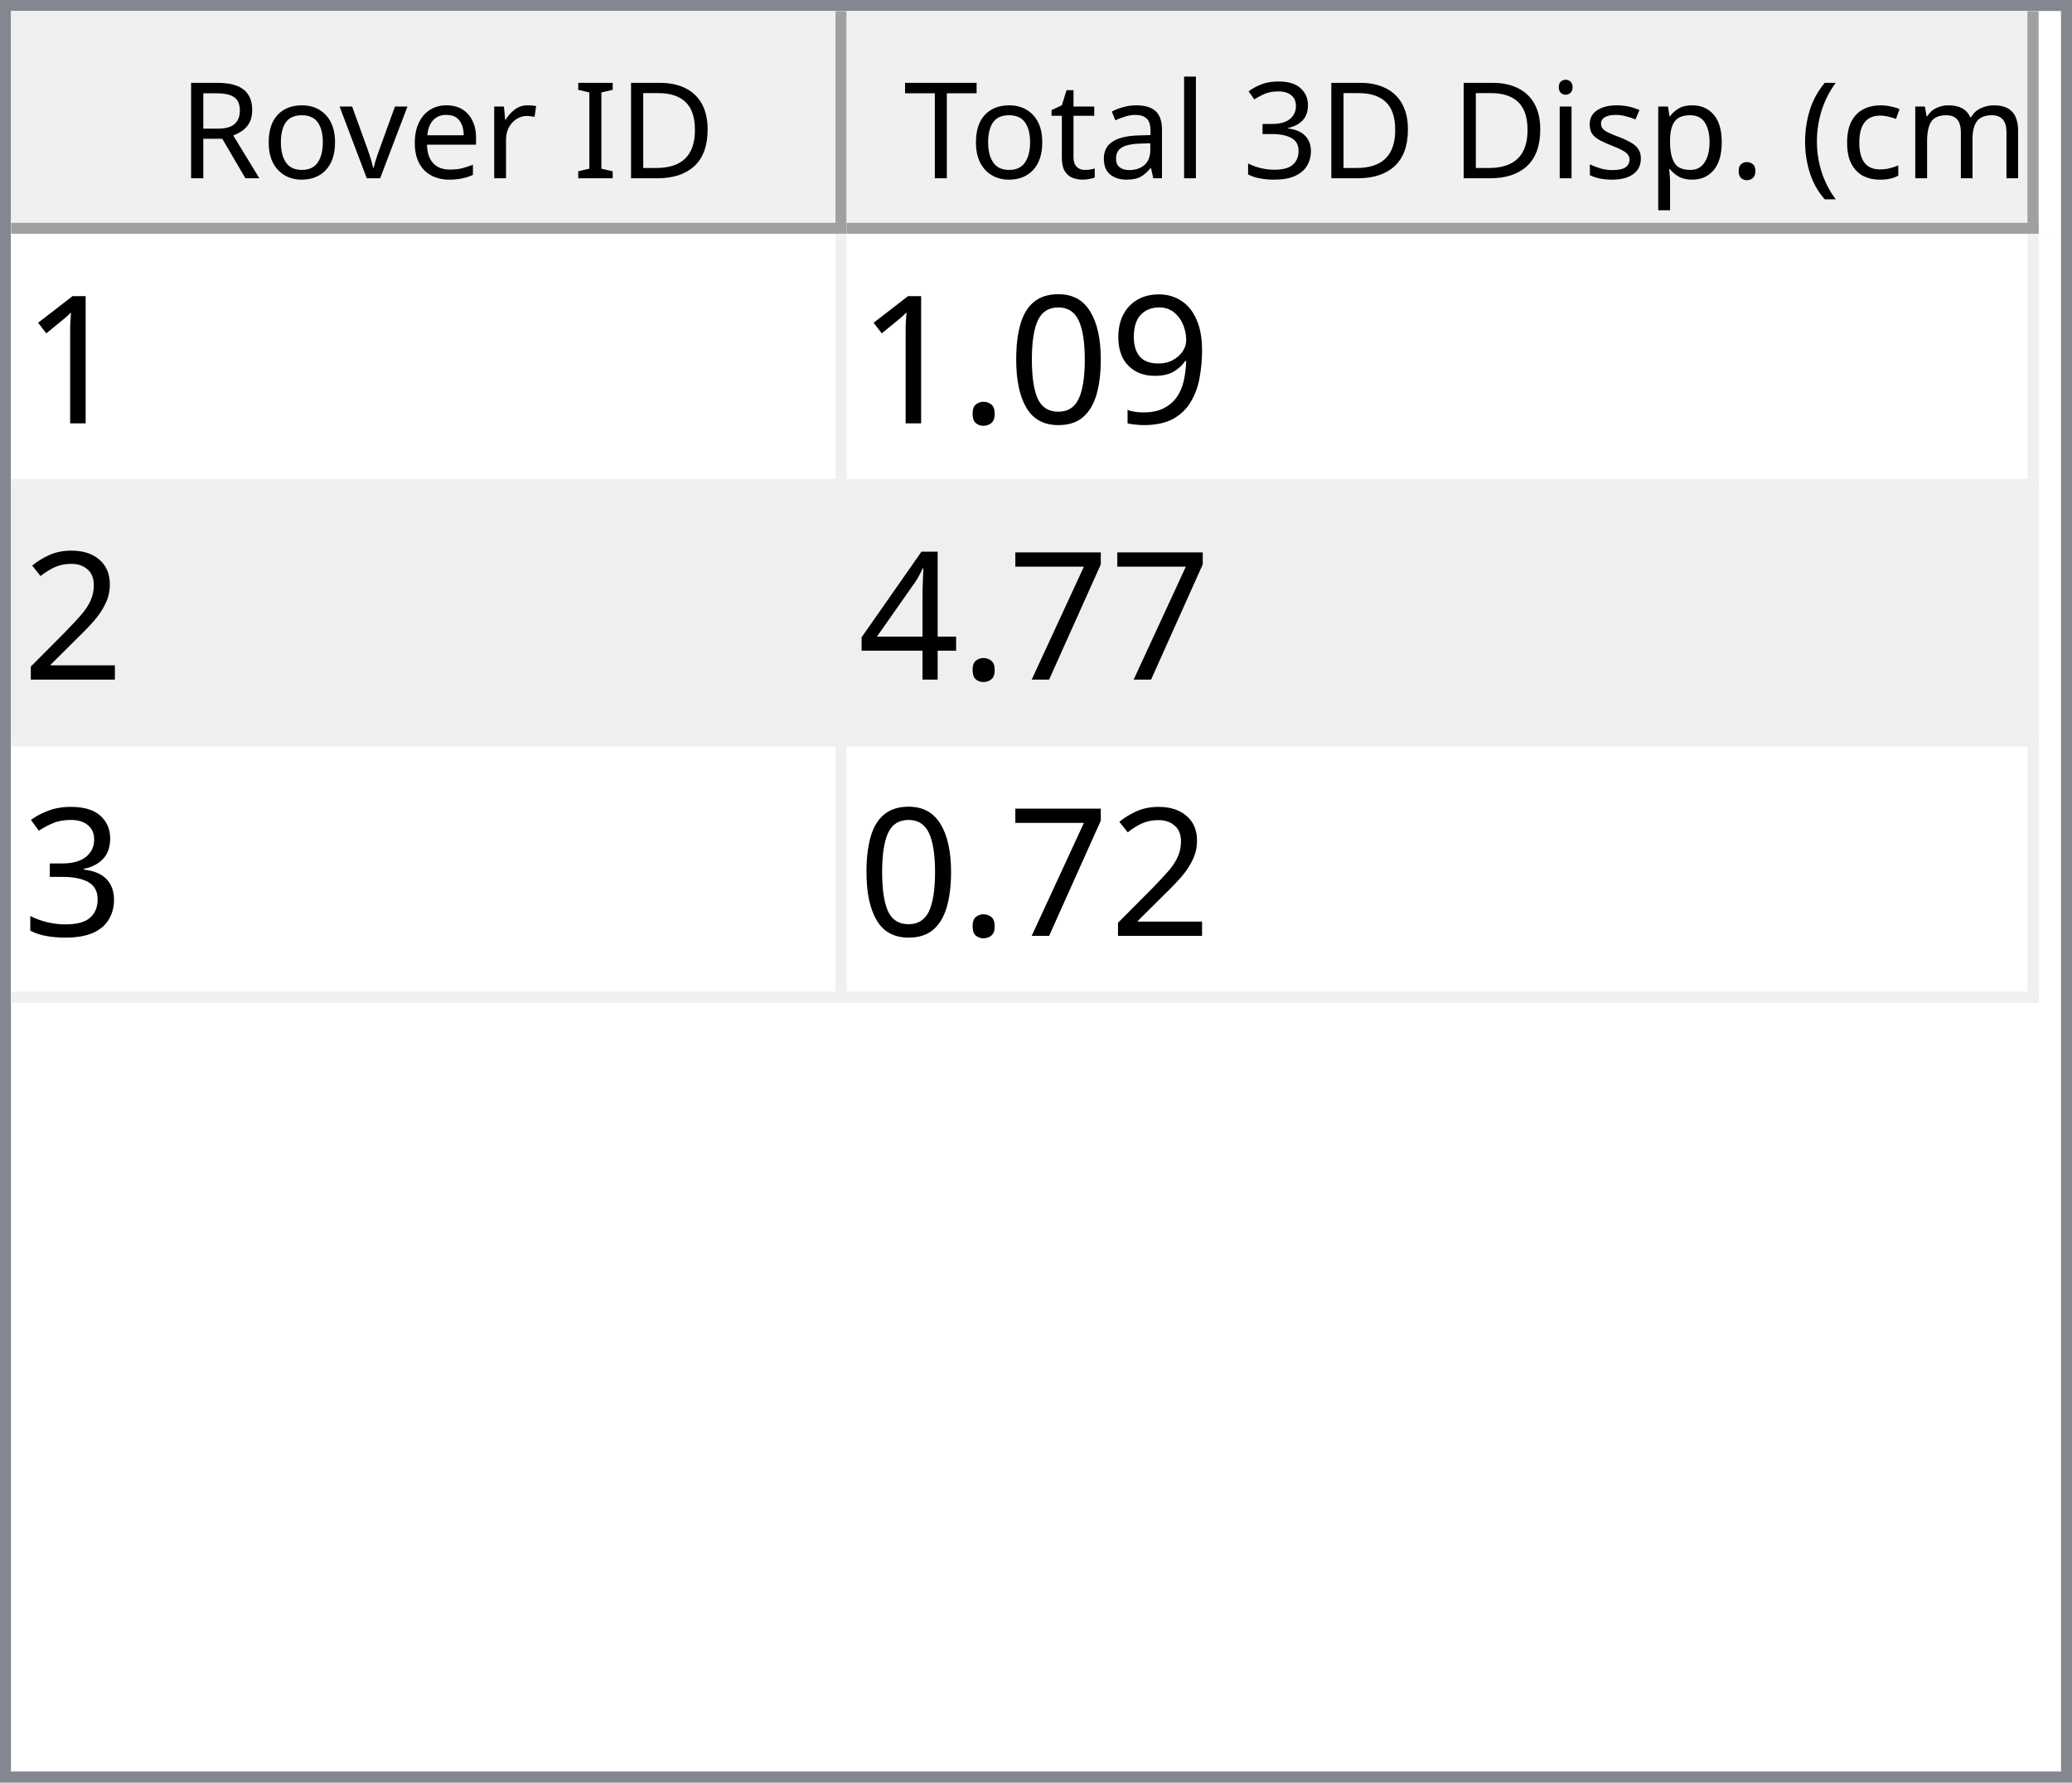
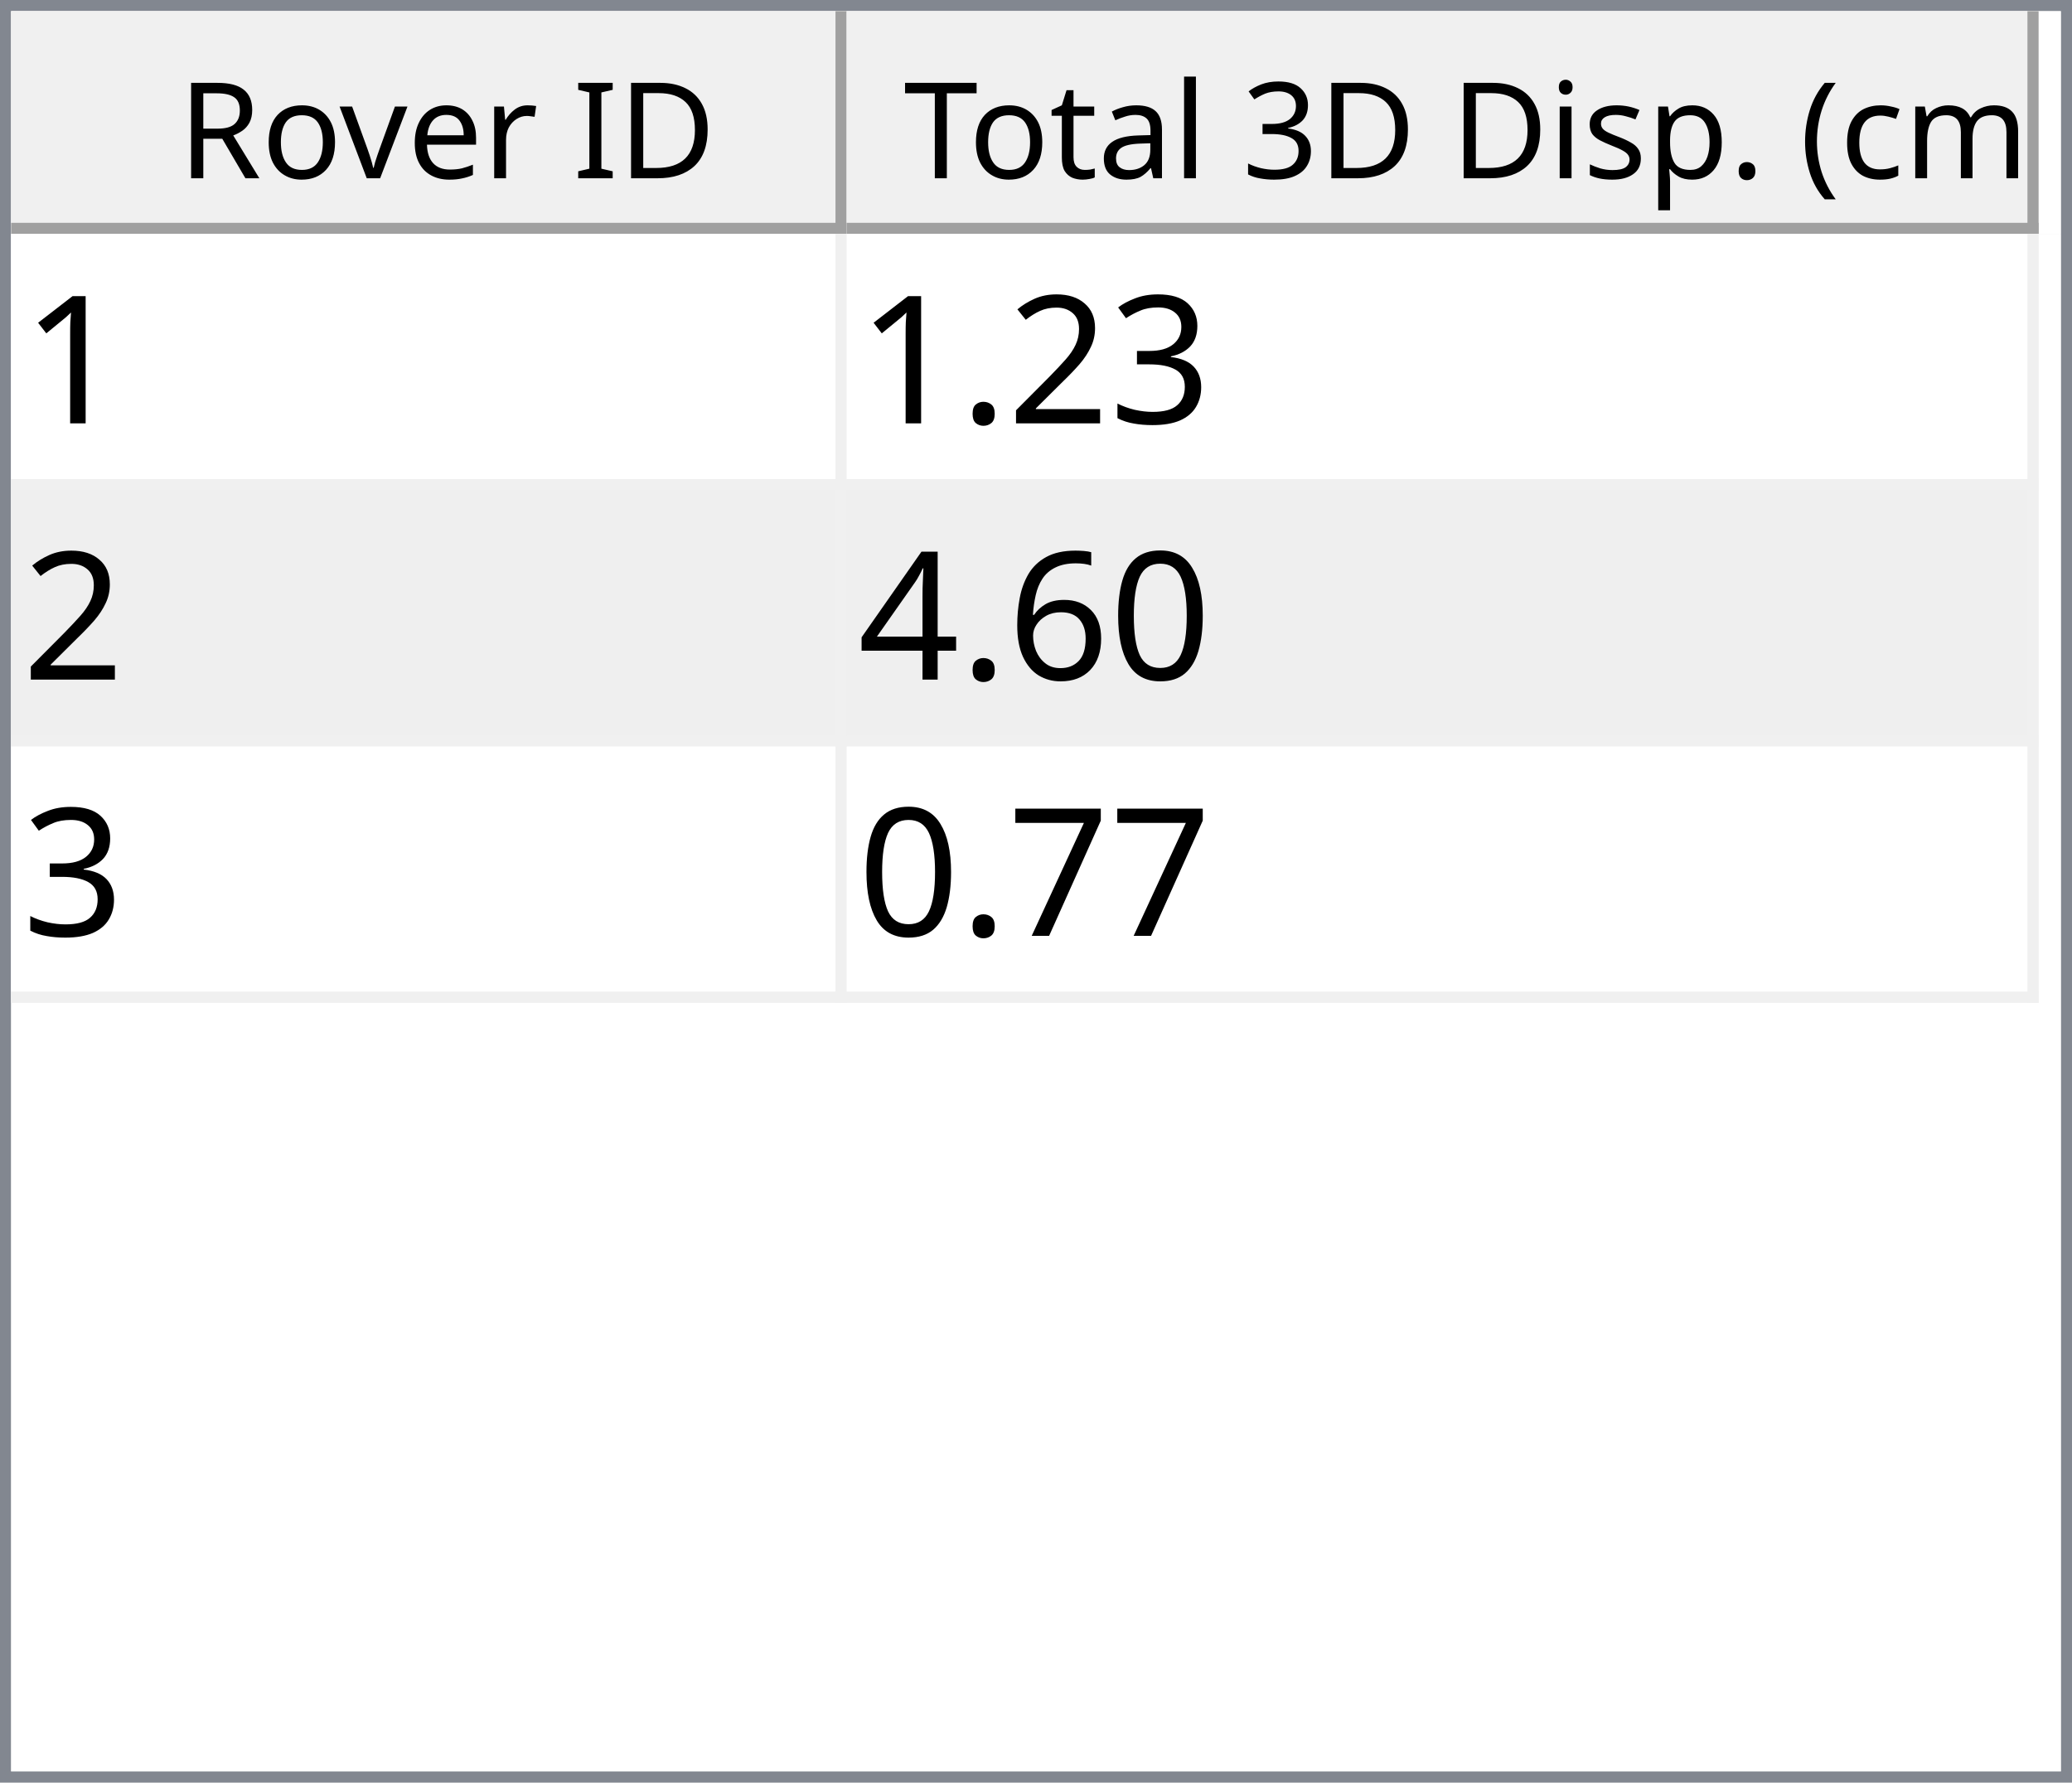
<svg xmlns="http://www.w3.org/2000/svg" style="fill-opacity:1; color-rendering:auto; color-interpolation:auto; text-rendering:auto; stroke:black; stroke-linecap:square; stroke-miterlimit:10; shape-rendering:auto; stroke-opacity:1; fill:black; stroke-dasharray:none; font-weight:normal; stroke-width:1; font-family:'Dialog'; font-style:normal; stroke-linejoin:miter; font-size:12px; stroke-dashoffset:0; image-rendering:auto;" width="186" height="160">
  <defs id="genericDefs" />
  <g>
    <defs id="defs1">
      <clipPath clipPathUnits="userSpaceOnUse" id="clipPath1">
        <path d="M0 0 L186 0 L186 160 L0 160 L0 0 Z" />
      </clipPath>
      <clipPath clipPathUnits="userSpaceOnUse" id="clipPath2">
        <path d="M0 0 L0 160 L186 160 L186 0 Z" />
      </clipPath>
      <clipPath clipPathUnits="userSpaceOnUse" id="clipPath3">
        <path d="M0 0 L0 20 L184 20 L184 0 Z" />
      </clipPath>
      <clipPath clipPathUnits="userSpaceOnUse" id="clipPath4">
        <path d="M0 0 L0 20 L75 20 L75 0 Z" />
      </clipPath>
      <clipPath clipPathUnits="userSpaceOnUse" id="clipPath5">
        <path d="M1 1 L1 19 L74 19 L74 1 Z" />
      </clipPath>
      <clipPath clipPathUnits="userSpaceOnUse" id="clipPath6">
        <path d="M0 0 L0 18 L73 18 L73 0 Z" />
      </clipPath>
      <clipPath clipPathUnits="userSpaceOnUse" id="clipPath7">
        <path d="M-0.5 -0.5 L-0.5 19.5 L74.5 19.5 L74.5 -0.5 Z" />
      </clipPath>
      <clipPath clipPathUnits="userSpaceOnUse" id="clipPath8">
        <path d="M0 0 L0 20 L107 20 L107 0 Z" />
      </clipPath>
      <clipPath clipPathUnits="userSpaceOnUse" id="clipPath9">
        <path d="M1 1 L1 19 L106 19 L106 1 Z" />
      </clipPath>
      <clipPath clipPathUnits="userSpaceOnUse" id="clipPath10">
        <path d="M0 0 L0 18 L105 18 L105 0 Z" />
      </clipPath>
      <clipPath clipPathUnits="userSpaceOnUse" id="clipPath11">
        <path d="M-0.5 -0.5 L-0.5 19.5 L106.5 19.5 L106.5 -0.5 Z" />
      </clipPath>
      <clipPath clipPathUnits="userSpaceOnUse" id="clipPath12">
        <path d="M0 0 L0 138 L184 138 L184 0 Z" />
      </clipPath>
      <clipPath clipPathUnits="userSpaceOnUse" id="clipPath13">
        <path d="M0 0 L0 69 L182 69 L182 0 Z" />
      </clipPath>
      <clipPath clipPathUnits="userSpaceOnUse" id="clipPath14">
        <path d="M-0.5 -0.5 L-0.5 68.5 L181.5 68.5 L181.5 -0.5 Z" />
      </clipPath>
      <clipPath clipPathUnits="userSpaceOnUse" id="clipPath15">
        <path d="M0 0 L0 22 L74 22 L74 0 Z" />
      </clipPath>
      <clipPath clipPathUnits="userSpaceOnUse" id="clipPath16">
        <path d="M0 0 L0 22 L106 22 L106 0 Z" />
      </clipPath>
      <font horiz-adv-x="64.551" id="font1">
        <font-face ascent="107.91" descent="25.098" units-per-em="100" style="font-style:normal; font-family:Segoe UI; font-weight:normal;" />
        <missing-glyph horiz-adv-x="64.551" d="M8.109 0 L8.109 68.266 L56.453 68.266 L56.453 0 L8.109 0 ZM15.328 7.234 L49.219 7.234 L49.219 61.031 L15.328 61.031 L15.328 7.234 Z" />
        <glyph unicode="D" horiz-adv-x="70.117" d="M9.188 0 L9.188 70.016 L28.516 70.016 Q65.531 70.016 65.531 35.891 Q65.531 19.672 55.25 9.836 Q44.969 0 27.734 0 L9.188 0 ZM17.391 62.594 L17.391 7.422 L27.828 7.422 Q41.609 7.422 49.273 14.797 Q56.938 22.172 56.938 35.688 Q56.938 62.594 28.328 62.594 L17.391 62.594 Z" />
        <glyph unicode="I" horiz-adv-x="26.611" d="M17.391 0 L9.188 0 L9.188 70.016 L17.391 70.016 L17.391 0 Z" />
        <glyph unicode=" " horiz-adv-x="27.393" d="" />
        <glyph unicode="r" horiz-adv-x="34.766" d="M34.188 41.891 Q32.078 43.5 28.125 43.5 Q23 43.5 19.555 38.672 Q16.109 33.844 16.109 25.484 L16.109 0 L8.109 0 L8.109 50 L16.109 50 L16.109 39.703 L16.312 39.703 Q18.016 44.969 21.531 47.922 Q25.047 50.875 29.391 50.875 Q32.516 50.875 34.188 50.203 L34.188 41.891 Z" />
        <glyph unicode="e" horiz-adv-x="52.295" d="M48.297 23 L12.984 23 Q13.188 14.656 17.484 10.109 Q21.781 5.562 29.297 5.562 Q37.75 5.562 44.828 11.141 L44.828 3.609 Q38.234 -1.172 27.391 -1.172 Q16.797 -1.172 10.742 5.641 Q4.688 12.453 4.688 24.812 Q4.688 36.469 11.305 43.82 Q17.922 51.172 27.734 51.172 Q37.547 51.172 42.922 44.828 Q48.297 38.484 48.297 27.203 L48.297 23 ZM40.094 29.781 Q40.047 36.719 36.75 40.578 Q33.453 44.438 27.594 44.438 Q21.922 44.438 17.969 40.383 Q14.016 36.328 13.094 29.781 L40.094 29.781 Z" />
        <glyph unicode="v" horiz-adv-x="47.9" d="M47.406 50 L27.484 0 L19.625 0 L0.688 50 L9.469 50 L22.172 13.672 Q23.578 9.672 23.922 6.688 L24.125 6.688 Q24.609 10.453 25.688 13.484 L38.969 50 L47.406 50 Z" />
        <glyph unicode="o" horiz-adv-x="58.594" d="M29 -1.172 Q17.922 -1.172 11.305 5.836 Q4.688 12.844 4.688 24.422 Q4.688 37.016 11.57 44.094 Q18.453 51.172 30.172 51.172 Q41.359 51.172 47.633 44.289 Q53.906 37.406 53.906 25.203 Q53.906 13.234 47.141 6.031 Q40.375 -1.172 29 -1.172 ZM29.594 44.438 Q21.875 44.438 17.383 39.188 Q12.891 33.938 12.891 24.703 Q12.891 15.828 17.43 10.695 Q21.969 5.562 29.594 5.562 Q37.359 5.562 41.531 10.594 Q45.703 15.625 45.703 24.906 Q45.703 34.281 41.531 39.359 Q37.359 44.438 29.594 44.438 Z" />
        <glyph unicode="R" horiz-adv-x="59.814" d="M59.375 0 L49.609 0 L37.891 19.625 Q36.281 22.359 34.766 24.289 Q33.25 26.219 31.664 27.438 Q30.078 28.656 28.25 29.219 Q26.422 29.781 24.125 29.781 L17.391 29.781 L17.391 0 L9.188 0 L9.188 70.016 L30.078 70.016 Q34.672 70.016 38.555 68.867 Q42.438 67.719 45.289 65.375 Q48.141 63.031 49.758 59.547 Q51.375 56.062 51.375 51.375 Q51.375 47.703 50.273 44.656 Q49.172 41.609 47.148 39.211 Q45.125 36.812 42.266 35.133 Q39.406 33.453 35.844 32.516 L35.844 32.328 Q37.594 31.547 38.891 30.547 Q40.188 29.547 41.359 28.18 Q42.531 26.812 43.68 25.078 Q44.828 23.344 46.234 21.047 L59.375 0 ZM17.391 62.594 L17.391 37.203 L28.516 37.203 Q31.594 37.203 34.203 38.133 Q36.812 39.062 38.719 40.797 Q40.625 42.531 41.703 45.047 Q42.781 47.562 42.781 50.688 Q42.781 56.297 39.141 59.445 Q35.5 62.594 28.609 62.594 L17.391 62.594 Z" />
        <glyph unicode=")" horiz-adv-x="30.176" d="M8.297 -15.922 L1.172 -15.922 Q16.406 2.344 16.406 26.812 Q16.406 51.469 1.078 70.016 L8.297 70.016 Q23.531 52.156 23.531 26.703 Q23.531 1.375 8.297 -15.922 Z" />
        <glyph unicode="m" horiz-adv-x="86.133" d="M79.109 0 L71.094 0 L71.094 28.719 Q71.094 37.016 68.531 40.727 Q65.969 44.438 59.906 44.438 Q54.781 44.438 51.195 39.75 Q47.609 35.062 47.609 28.516 L47.609 0 L39.594 0 L39.594 29.688 Q39.594 44.438 28.219 44.438 Q22.953 44.438 19.531 40.016 Q16.109 35.594 16.109 28.516 L16.109 0 L8.109 0 L8.109 50 L16.109 50 L16.109 42.094 L16.312 42.094 Q21.625 51.172 31.844 51.172 Q36.969 51.172 40.773 48.312 Q44.578 45.453 46 40.828 Q51.562 51.172 62.594 51.172 Q79.109 51.172 79.109 30.812 L79.109 0 Z" />
        <glyph unicode="c" horiz-adv-x="46.191" d="M42.188 2.297 Q36.422 -1.172 28.516 -1.172 Q17.828 -1.172 11.258 5.789 Q4.688 12.75 4.688 23.828 Q4.688 36.188 11.766 43.68 Q18.844 51.172 30.672 51.172 Q37.25 51.172 42.281 48.734 L42.281 40.531 Q36.719 44.438 30.375 44.438 Q22.703 44.438 17.797 38.945 Q12.891 33.453 12.891 24.516 Q12.891 15.719 17.508 10.641 Q22.125 5.562 29.891 5.562 Q36.422 5.562 42.188 9.906 L42.188 2.297 Z" />
        <glyph unicode="(" horiz-adv-x="30.176" d="M29.109 -15.922 L21.969 -15.922 Q6.844 1.375 6.844 26.703 Q6.844 52.156 21.969 70.016 L29.203 70.016 Q13.875 51.469 13.875 26.812 Q13.875 2.344 29.109 -15.922 Z" />
        <glyph unicode="." horiz-adv-x="21.68" d="M10.891 -1.078 Q8.641 -1.078 7.055 0.539 Q5.469 2.156 5.469 4.391 Q5.469 6.641 7.055 8.273 Q8.641 9.906 10.891 9.906 Q13.188 9.906 14.797 8.273 Q16.406 6.641 16.406 4.391 Q16.406 2.156 14.797 0.539 Q13.188 -1.078 10.891 -1.078 Z" />
        <glyph unicode="p" horiz-adv-x="58.789" d="M16.312 7.234 L16.109 7.234 L16.109 -23 L8.109 -23 L8.109 50 L16.109 50 L16.109 41.219 L16.312 41.219 Q22.219 51.172 33.594 51.172 Q43.266 51.172 48.688 44.461 Q54.109 37.75 54.109 26.469 Q54.109 13.922 48 6.375 Q41.891 -1.172 31.297 -1.172 Q21.578 -1.172 16.312 7.234 ZM16.109 27.391 L16.109 20.406 Q16.109 14.203 20.141 9.883 Q24.172 5.562 30.375 5.562 Q37.641 5.562 41.773 11.133 Q45.906 16.703 45.906 26.609 Q45.906 34.969 42.047 39.703 Q38.188 44.438 31.594 44.438 Q24.609 44.438 20.359 39.578 Q16.109 34.719 16.109 27.391 Z" />
        <glyph unicode="s" horiz-adv-x="42.432" d="M5.078 1.812 L5.078 10.406 Q11.625 5.562 19.484 5.562 Q30.031 5.562 30.031 12.594 Q30.031 14.594 29.125 15.992 Q28.219 17.391 26.68 18.461 Q25.141 19.531 23.07 20.383 Q21 21.234 18.609 22.172 Q15.281 23.484 12.766 24.828 Q10.25 26.172 8.57 27.859 Q6.891 29.547 6.031 31.695 Q5.172 33.844 5.172 36.719 Q5.172 40.234 6.789 42.945 Q8.406 45.656 11.086 47.484 Q13.766 49.312 17.211 50.242 Q20.656 51.172 24.312 51.172 Q30.812 51.172 35.938 48.922 L35.938 40.828 Q30.422 44.438 23.25 44.438 Q21 44.438 19.195 43.922 Q17.391 43.406 16.094 42.477 Q14.797 41.547 14.086 40.258 Q13.375 38.969 13.375 37.406 Q13.375 35.453 14.086 34.133 Q14.797 32.812 16.164 31.789 Q17.531 30.766 19.484 29.938 Q21.438 29.109 23.922 28.125 Q27.25 26.859 29.883 25.516 Q32.516 24.172 34.375 22.484 Q36.234 20.797 37.234 18.602 Q38.234 16.406 38.234 13.375 Q38.234 9.672 36.602 6.938 Q34.969 4.203 32.234 2.398 Q29.5 0.594 25.93 -0.289 Q22.359 -1.172 18.453 -1.172 Q10.75 -1.172 5.078 1.812 Z" />
        <glyph unicode="i" horiz-adv-x="24.219" d="M12.203 62.703 Q10.062 62.703 8.547 64.164 Q7.031 65.625 7.031 67.875 Q7.031 70.125 8.547 71.609 Q10.062 73.094 12.203 73.094 Q14.406 73.094 15.945 71.609 Q17.484 70.125 17.484 67.875 Q17.484 65.719 15.945 64.211 Q14.406 62.703 12.203 62.703 ZM16.109 0 L8.109 0 L8.109 50 L16.109 50 L16.109 0 Z" />
        <glyph unicode="3" horiz-adv-x="53.906" d="M46.531 19.828 Q46.531 15.094 44.75 11.211 Q42.969 7.328 39.719 4.57 Q36.469 1.812 31.93 0.297 Q27.391 -1.219 21.922 -1.219 Q11.922 -1.219 6 2.594 L6 11.188 Q13.094 5.609 22.219 5.609 Q25.875 5.609 28.828 6.539 Q31.781 7.469 33.906 9.227 Q36.031 10.984 37.18 13.477 Q38.328 15.969 38.328 19.094 Q38.328 32.812 18.797 32.812 L12.984 32.812 L12.984 39.594 L18.5 39.594 Q35.797 39.594 35.797 52.484 Q35.797 64.406 22.609 64.406 Q15.188 64.406 8.688 59.422 L8.688 67.188 Q15.375 71.188 24.609 71.188 Q29 71.188 32.57 69.969 Q36.141 68.75 38.68 66.555 Q41.219 64.359 42.609 61.281 Q44 58.203 44 54.5 Q44 40.672 30.031 36.719 L30.031 36.531 Q33.594 36.141 36.625 34.797 Q39.656 33.453 41.852 31.305 Q44.047 29.156 45.289 26.25 Q46.531 23.344 46.531 19.828 Z" />
        <glyph unicode="l" horiz-adv-x="24.219" d="M16.109 0 L8.109 0 L8.109 74.031 L16.109 74.031 L16.109 0 Z" />
        <glyph unicode="a" horiz-adv-x="50.879" d="M43.891 0 L35.891 0 L35.891 7.812 L35.688 7.812 Q30.469 -1.172 20.312 -1.172 Q12.844 -1.172 8.617 2.781 Q4.391 6.734 4.391 13.281 Q4.391 27.297 20.906 29.594 L35.891 31.688 Q35.891 44.438 25.594 44.438 Q16.547 44.438 9.281 38.281 L9.281 46.484 Q16.656 51.172 26.266 51.172 Q43.891 51.172 43.891 32.516 L43.891 0 ZM35.891 25.297 L23.828 23.641 Q18.266 22.859 15.43 20.875 Q12.594 18.891 12.594 13.875 Q12.594 10.203 15.211 7.883 Q17.828 5.562 22.172 5.562 Q28.125 5.562 32.008 9.742 Q35.891 13.922 35.891 20.312 L35.891 25.297 Z" />
        <glyph unicode="t" horiz-adv-x="33.887" d="M31.297 0.484 Q28.469 -1.078 23.828 -1.078 Q10.688 -1.078 10.688 13.578 L10.688 43.172 L2.094 43.172 L2.094 50 L10.688 50 L10.688 62.203 L18.703 64.797 L18.703 50 L31.297 50 L31.297 43.172 L18.703 43.172 L18.703 14.984 Q18.703 9.969 20.414 7.82 Q22.125 5.672 26.078 5.672 Q29.109 5.672 31.297 7.328 L31.297 0.484 Z" />
        <glyph unicode="T" horiz-adv-x="52.393" d="M50.594 62.594 L30.375 62.594 L30.375 0 L22.172 0 L22.172 62.594 L2 62.594 L2 70.016 L50.594 70.016 L50.594 62.594 Z" />
      </font>
      <font horiz-adv-x="75.0" id="font2">
        <font-face ascent="100.537" descent="21.973" units-per-em="100" style="font-style:normal; font-family:sans-serif; font-weight:normal;" />
        <missing-glyph horiz-adv-x="75.0" d="M12.5 0 L12.5 62.5 L62.5 62.5 L62.5 0 L12.5 0 ZM14.062 1.562 L60.938 1.562 L60.938 60.938 L14.062 60.938 L14.062 1.562 Z" />
        <glyph unicode="1" horiz-adv-x="55.615" d="M37.25 0 L28.469 0 L28.469 56 Q25.297 52.984 20.141 49.953 Q14.984 46.922 10.891 45.406 L10.891 53.906 Q18.266 57.375 23.781 62.305 Q29.297 67.234 31.594 71.875 L37.25 71.875 L37.25 0 Z" />
-         <glyph unicode="9" horiz-adv-x="55.615" d="M5.469 16.547 L13.922 17.328 Q14.984 11.375 18.016 8.688 Q21.047 6 25.781 6 Q29.828 6 32.883 7.859 Q35.938 9.719 37.891 12.82 Q39.844 15.922 41.164 21.195 Q42.484 26.469 42.484 31.938 Q42.484 32.516 42.438 33.688 Q39.797 29.5 35.234 26.883 Q30.672 24.266 25.344 24.266 Q16.453 24.266 10.305 30.711 Q4.156 37.156 4.156 47.703 Q4.156 58.594 10.578 65.234 Q17 71.875 26.656 71.875 Q33.641 71.875 39.43 68.117 Q45.219 64.359 48.219 57.398 Q51.219 50.438 51.219 37.25 Q51.219 23.531 48.242 15.406 Q45.266 7.281 39.383 3.031 Q33.5 -1.219 25.594 -1.219 Q17.188 -1.219 11.867 3.445 Q6.547 8.109 5.469 16.547 ZM41.453 48.141 Q41.453 55.719 37.43 60.156 Q33.406 64.594 27.734 64.594 Q21.875 64.594 17.531 59.812 Q13.188 55.031 13.188 47.406 Q13.188 40.578 17.312 36.305 Q21.438 32.031 27.484 32.031 Q33.594 32.031 37.523 36.305 Q41.453 40.578 41.453 48.141 Z" />
+         <glyph unicode="3" horiz-adv-x="55.615" d="M4.203 18.891 L12.984 20.062 Q14.5 12.594 18.141 9.297 Q21.781 6 27 6 Q33.203 6 37.477 10.297 Q41.75 14.594 41.75 20.953 Q41.75 27 37.797 30.93 Q33.844 34.859 27.734 34.859 Q25.25 34.859 21.531 33.891 L22.516 41.609 Q23.391 41.5 23.922 41.5 Q29.547 41.5 34.039 44.43 Q38.531 47.359 38.531 53.469 Q38.531 58.297 35.258 61.477 Q31.984 64.656 26.812 64.656 Q21.688 64.656 18.266 61.43 Q14.844 58.203 13.875 51.766 L5.078 53.328 Q6.688 62.156 12.398 67.016 Q18.109 71.875 26.609 71.875 Q32.469 71.875 37.398 69.359 Q42.328 66.844 44.945 62.5 Q47.562 58.156 47.562 53.266 Q47.562 48.641 45.07 44.828 Q42.578 41.016 37.703 38.766 Q44.047 37.312 47.562 32.695 Q51.078 28.078 51.078 21.141 Q51.078 11.766 44.242 5.25 Q37.406 -1.266 26.953 -1.266 Q17.531 -1.266 11.305 4.352 Q5.078 9.969 4.203 18.891 Z" />
+         <glyph unicode="2" horiz-adv-x="55.615" d="M50.344 8.453 L50.344 0 L3.031 0 Q2.938 3.172 4.047 6.109 Q5.859 10.938 9.836 15.625 Q13.812 20.312 21.344 26.469 Q33.016 36.031 37.117 41.625 Q41.219 47.219 41.219 52.203 Q41.219 57.422 37.477 61.008 Q33.734 64.594 27.734 64.594 Q21.391 64.594 17.578 60.789 Q13.766 56.984 13.719 50.25 L4.688 51.172 Q5.609 61.281 11.664 66.578 Q17.719 71.875 27.938 71.875 Q38.234 71.875 44.242 66.164 Q50.25 60.453 50.25 52 Q50.25 47.703 48.492 43.555 Q46.734 39.406 42.656 34.812 Q38.578 30.219 29.109 22.219 Q21.188 15.578 18.945 13.211 Q16.703 10.844 15.234 8.453 L50.344 8.453 Z" />
+         <glyph unicode="." horiz-adv-x="27.783" d="M9.078 0 L9.078 10.016 L19.094 10.016 L19.094 0 L9.078 0 Z" />
        <glyph unicode="0" horiz-adv-x="55.615" d="M4.156 35.297 Q4.156 48 6.766 55.742 Q9.375 63.484 14.523 67.68 Q19.672 71.875 27.484 71.875 Q33.25 71.875 37.594 69.555 Q41.938 67.234 44.773 62.867 Q47.609 58.5 49.219 52.227 Q50.828 45.953 50.828 35.297 Q50.828 22.703 48.242 14.969 Q45.656 7.234 40.508 3.008 Q35.359 -1.219 27.484 -1.219 Q17.141 -1.219 11.234 6.203 Q4.156 15.141 4.156 35.297 ZM13.188 35.297 Q13.188 17.672 17.312 11.836 Q21.438 6 27.484 6 Q33.547 6 37.672 11.859 Q41.797 17.719 41.797 35.297 Q41.797 52.984 37.672 58.789 Q33.547 64.594 27.391 64.594 Q21.344 64.594 17.719 59.469 Q13.188 52.938 13.188 35.297 Z" />
-         <glyph unicode="." horiz-adv-x="27.783" d="M9.078 0 L9.078 10.016 L19.094 10.016 L19.094 0 L9.078 0 Z" />
-         <glyph unicode="2" horiz-adv-x="55.615" d="M50.344 8.453 L50.344 0 L3.031 0 Q2.938 3.172 4.047 6.109 Q5.859 10.938 9.836 15.625 Q13.812 20.312 21.344 26.469 Q33.016 36.031 37.117 41.625 Q41.219 47.219 41.219 52.203 Q41.219 57.422 37.477 61.008 Q33.734 64.594 27.734 64.594 Q21.391 64.594 17.578 60.789 Q13.766 56.984 13.719 50.25 L4.688 51.172 Q5.609 61.281 11.664 66.578 Q17.719 71.875 27.938 71.875 Q38.234 71.875 44.242 66.164 Q50.25 60.453 50.25 52 Q50.25 47.703 48.492 43.555 Q46.734 39.406 42.656 34.812 Q38.578 30.219 29.109 22.219 Q21.188 15.578 18.945 13.211 Q16.703 10.844 15.234 8.453 L50.344 8.453 Z" />
+         <glyph unicode="6" horiz-adv-x="55.615" d="M49.75 54.047 L41.016 53.375 Q39.844 58.547 37.703 60.891 Q34.125 64.656 28.906 64.656 Q24.703 64.656 21.531 62.312 Q17.391 59.281 14.992 53.469 Q12.594 47.656 12.5 36.922 Q15.672 41.75 20.266 44.094 Q24.859 46.438 29.891 46.438 Q38.672 46.438 44.852 39.969 Q51.031 33.5 51.031 23.25 Q51.031 16.5 48.125 10.719 Q45.219 4.938 40.141 1.859 Q35.062 -1.219 28.609 -1.219 Q17.625 -1.219 10.695 6.859 Q3.766 14.938 3.766 33.5 Q3.766 54.25 11.422 63.672 Q18.109 71.875 29.438 71.875 Q37.891 71.875 43.289 67.141 Q48.688 62.406 49.75 54.047 ZM13.875 23.188 Q13.875 18.656 15.797 14.508 Q17.719 10.359 21.188 8.18 Q24.656 6 28.469 6 Q34.031 6 38.039 10.492 Q42.047 14.984 42.047 22.703 Q42.047 30.125 38.086 34.398 Q34.125 38.672 28.125 38.672 Q22.172 38.672 18.023 34.398 Q13.875 30.125 13.875 23.188 Z" />
+         <glyph unicode="4" horiz-adv-x="55.615" d="M32.328 0 L32.328 17.141 L1.266 17.141 L1.266 25.203 L33.938 71.578 L41.109 71.578 L41.109 25.203 L50.781 25.203 L50.781 17.141 L41.109 17.141 L41.109 0 L32.328 0 ZM32.328 25.203 L32.328 57.469 L9.906 25.203 L32.328 25.203 Z" />
        <glyph unicode="7" horiz-adv-x="55.615" d="M4.734 62.203 L4.734 70.656 L51.078 70.656 L51.078 63.812 Q44.234 56.547 37.523 44.484 Q30.812 32.422 27.156 19.672 Q24.516 10.688 23.781 0 L14.75 0 Q14.891 8.453 18.062 20.414 Q21.234 32.375 27.172 43.484 Q33.109 54.594 39.797 62.203 L4.734 62.203 Z" />
-         <glyph unicode="4" horiz-adv-x="55.615" d="M32.328 0 L32.328 17.141 L1.266 17.141 L1.266 25.203 L33.938 71.578 L41.109 71.578 L41.109 25.203 L50.781 25.203 L50.781 17.141 L41.109 17.141 L41.109 0 L32.328 0 ZM32.328 25.203 L32.328 57.469 L9.906 25.203 L32.328 25.203 Z" />
-         <glyph unicode="3" horiz-adv-x="55.615" d="M4.203 18.891 L12.984 20.062 Q14.5 12.594 18.141 9.297 Q21.781 6 27 6 Q33.203 6 37.477 10.297 Q41.75 14.594 41.75 20.953 Q41.75 27 37.797 30.93 Q33.844 34.859 27.734 34.859 Q25.25 34.859 21.531 33.891 L22.516 41.609 Q23.391 41.5 23.922 41.5 Q29.547 41.5 34.039 44.43 Q38.531 47.359 38.531 53.469 Q38.531 58.297 35.258 61.477 Q31.984 64.656 26.812 64.656 Q21.688 64.656 18.266 61.43 Q14.844 58.203 13.875 51.766 L5.078 53.328 Q6.688 62.156 12.398 67.016 Q18.109 71.875 26.609 71.875 Q32.469 71.875 37.398 69.359 Q42.328 66.844 44.945 62.5 Q47.562 58.156 47.562 53.266 Q47.562 48.641 45.07 44.828 Q42.578 41.016 37.703 38.766 Q44.047 37.312 47.562 32.695 Q51.078 28.078 51.078 21.141 Q51.078 11.766 44.242 5.25 Q37.406 -1.266 26.953 -1.266 Q17.531 -1.266 11.305 4.352 Q5.078 9.969 4.203 18.891 Z" />
      </font>
    </defs>
    <g style="fill:white; stroke:white;">
      <rect x="0" y="0" width="186" style="clip-path:url(#clipPath1); stroke:none;" height="160" />
    </g>
    <g style="fill:white; text-rendering:optimizeSpeed; color-rendering:optimizeSpeed; image-rendering:optimizeSpeed; shape-rendering:crispEdges; stroke:white; color-interpolation:sRGB;">
      <rect x="0" width="186" height="160" y="0" style="stroke:none;" />
      <path style="stroke:none;" d="M0 160 L186 160 L186 0 L0 0 Z" />
    </g>
    <g style="fill:rgb(240,240,240); font-family:'Segoe UI'; stroke:rgb(240,240,240);">
      <rect x="0" y="0" width="186" style="clip-path:url(#clipPath2); stroke:none;" height="160" />
    </g>
    <g style="fill:rgb(130,135,144); font-family:'Segoe UI'; stroke:rgb(130,135,144);">
      <path d="M0 0 L186 0 L186 160 L0 160 L0 0 ZM1 1 L185 1 L185 159 L1 159 L1 1 Z" style="fill-rule:evenodd; clip-path:url(#clipPath2); stroke:none;" />
    </g>
    <g style="fill:white; font-family:'Segoe UI'; stroke:white;" transform="translate(1,1)">
      <rect x="0" y="0" width="184" style="clip-path:url(#clipPath3); stroke:none;" height="20" />
    </g>
    <g style="fill:rgb(240,240,240); font-family:'Segoe UI'; stroke:rgb(240,240,240);" transform="translate(1,1)">
      <rect x="0" y="0" width="75" style="clip-path:url(#clipPath4); stroke:none;" height="20" />
    </g>
    <g style="font-family:'Segoe UI';" transform="translate(2,2)">
      <text x="14" xml:space="preserve" y="14" style="clip-path:url(#clipPath6); stroke:none;">Rover ID</text>
    </g>
    <g style="fill:rgb(160,160,160); font-family:'Segoe UI'; stroke:rgb(160,160,160); stroke-linejoin:bevel;" transform="translate(1.5,1.5)">
      <line x1="74" x2="74" y1="0" style="fill:none; clip-path:url(#clipPath7);" y2="19" />
    </g>
    <g style="fill:rgb(160,160,160); font-family:'Segoe UI'; stroke:rgb(160,160,160); stroke-linejoin:bevel;" transform="matrix(1,0,0,1,1,1) translate(0.5,0.5)">
      <line x1="0" x2="74" y1="19" style="fill:none; clip-path:url(#clipPath7);" y2="19" />
    </g>
    <g style="fill:rgb(240,240,240); font-family:'Segoe UI'; stroke:rgb(240,240,240);" transform="translate(76,1)">
      <rect x="0" y="0" width="107" style="clip-path:url(#clipPath8); stroke:none;" height="20" />
    </g>
    <g style="font-family:'Segoe UI';" transform="translate(77,2)">
      <text x="1" xml:space="preserve" y="14" style="clip-path:url(#clipPath10); stroke:none;"> Total 3D Disp. (cm)</text>
    </g>
    <g style="fill:rgb(160,160,160); font-family:'Segoe UI'; stroke:rgb(160,160,160); stroke-linejoin:bevel;" transform="translate(76.5,1.5)">
      <line x1="106" x2="106" y1="0" style="fill:none; clip-path:url(#clipPath11);" y2="19" />
    </g>
    <g style="fill:rgb(160,160,160); font-family:'Segoe UI'; stroke:rgb(160,160,160); stroke-linejoin:bevel;" transform="matrix(1,0,0,1,76,1) translate(0.5,0.5)">
      <line x1="0" x2="106" y1="19" style="fill:none; clip-path:url(#clipPath11);" y2="19" />
    </g>
    <g style="fill:white; font-family:'Segoe UI'; stroke:white;" transform="translate(1,21)">
      <rect x="0" y="0" width="184" style="clip-path:url(#clipPath12); stroke:none;" height="138" />
    </g>
    <g style="fill:rgb(240,240,240); font-size:16px; font-family:sans-serif; stroke:rgb(240,240,240);" transform="translate(1,21)">
      <rect x="0" y="0" width="182" style="clip-path:url(#clipPath13); stroke:none;" height="69" />
      <line transform="translate(0.5,0.5)" x1="0" x2="181" y1="22" style="clip-path:url(#clipPath14); fill:none; stroke-linejoin:bevel;" y2="22" />
    </g>
    <g transform="matrix(1,0,0,1,1,21) translate(0.5,0.5)" style="fill:rgb(240,240,240); font-size:16px; font-family:sans-serif; stroke:rgb(240,240,240); stroke-linejoin:bevel;">
      <line x1="0" x2="181" y1="45" style="fill:none; clip-path:url(#clipPath14);" y2="45" />
    </g>
    <g transform="matrix(1,0,0,1,1,21) translate(0.5,0.5)" style="fill:rgb(240,240,240); font-size:16px; font-family:sans-serif; stroke:rgb(240,240,240); stroke-linejoin:bevel;">
      <line x1="0" x2="181" y1="68" style="fill:none; clip-path:url(#clipPath14);" y2="68" />
    </g>
    <g transform="matrix(1,0,0,1,1,21) translate(0.5,0.5)" style="fill:rgb(240,240,240); font-size:16px; font-family:sans-serif; stroke:rgb(240,240,240); stroke-linejoin:bevel;">
      <line x1="74" x2="74" y1="0" style="fill:none; clip-path:url(#clipPath14);" y2="68" />
    </g>
    <g transform="matrix(1,0,0,1,1,21) translate(0.5,0.5)" style="fill:rgb(240,240,240); font-size:16px; font-family:sans-serif; stroke:rgb(240,240,240); stroke-linejoin:bevel;">
      <line x1="181" x2="181" y1="0" style="fill:none; clip-path:url(#clipPath14);" y2="68" />
    </g>
    <g style="fill:white; font-size:16px; font-family:sans-serif; stroke:white;" transform="matrix(1,0,0,1,1,21)">
      <rect x="0" y="0" width="74" style="clip-path:url(#clipPath15); stroke:none;" height="22" />
      <text x="1" y="17" style="fill:black; clip-path:url(#clipPath15); stroke:none;" xml:space="preserve">1</text>
    </g>
    <g style="fill:white; font-size:16px; font-family:sans-serif; stroke:white;" transform="matrix(1,0,0,1,1,21) translate(75,0)">
      <rect x="0" y="0" width="106" style="clip-path:url(#clipPath16); stroke:none;" height="22" />
-       <text x="1" y="17" style="fill:black; clip-path:url(#clipPath16); stroke:none;" xml:space="preserve">1.09</text>
+       <text x="1" y="17" style="fill:black; clip-path:url(#clipPath16); stroke:none;" xml:space="preserve">1.23</text>
    </g>
    <g style="fill:rgb(239,239,239); font-size:16px; font-family:sans-serif; stroke:rgb(239,239,239);" transform="matrix(1,0,0,1,1,21) translate(0,23)">
      <rect x="0" y="0" width="74" style="clip-path:url(#clipPath15); stroke:none;" height="22" />
      <text x="1" y="17" style="fill:black; clip-path:url(#clipPath15); stroke:none;" xml:space="preserve">2</text>
    </g>
    <g style="fill:rgb(239,239,239); font-size:16px; font-family:sans-serif; stroke:rgb(239,239,239);" transform="matrix(1,0,0,1,1,21) translate(75,23)">
      <rect x="0" y="0" width="106" style="clip-path:url(#clipPath16); stroke:none;" height="22" />
-       <text x="1" y="17" style="fill:black; clip-path:url(#clipPath16); stroke:none;" xml:space="preserve">4.77</text>
+       <text x="1" y="17" style="fill:black; clip-path:url(#clipPath16); stroke:none;" xml:space="preserve">4.60</text>
    </g>
    <g style="fill:white; font-size:16px; font-family:sans-serif; stroke:white;" transform="matrix(1,0,0,1,1,21) translate(0,46)">
      <rect x="0" y="0" width="74" style="clip-path:url(#clipPath15); stroke:none;" height="22" />
      <text x="1" y="17" style="fill:black; clip-path:url(#clipPath15); stroke:none;" xml:space="preserve">3</text>
    </g>
    <g style="fill:white; font-size:16px; font-family:sans-serif; stroke:white;" transform="matrix(1,0,0,1,1,21) translate(75,46)">
      <rect x="0" y="0" width="106" style="clip-path:url(#clipPath16); stroke:none;" height="22" />
-       <text x="1" y="17" style="fill:black; clip-path:url(#clipPath16); stroke:none;" xml:space="preserve">0.72</text>
+       <text x="1" y="17" style="fill:black; clip-path:url(#clipPath16); stroke:none;" xml:space="preserve">0.77</text>
    </g>
  </g>
</svg>
